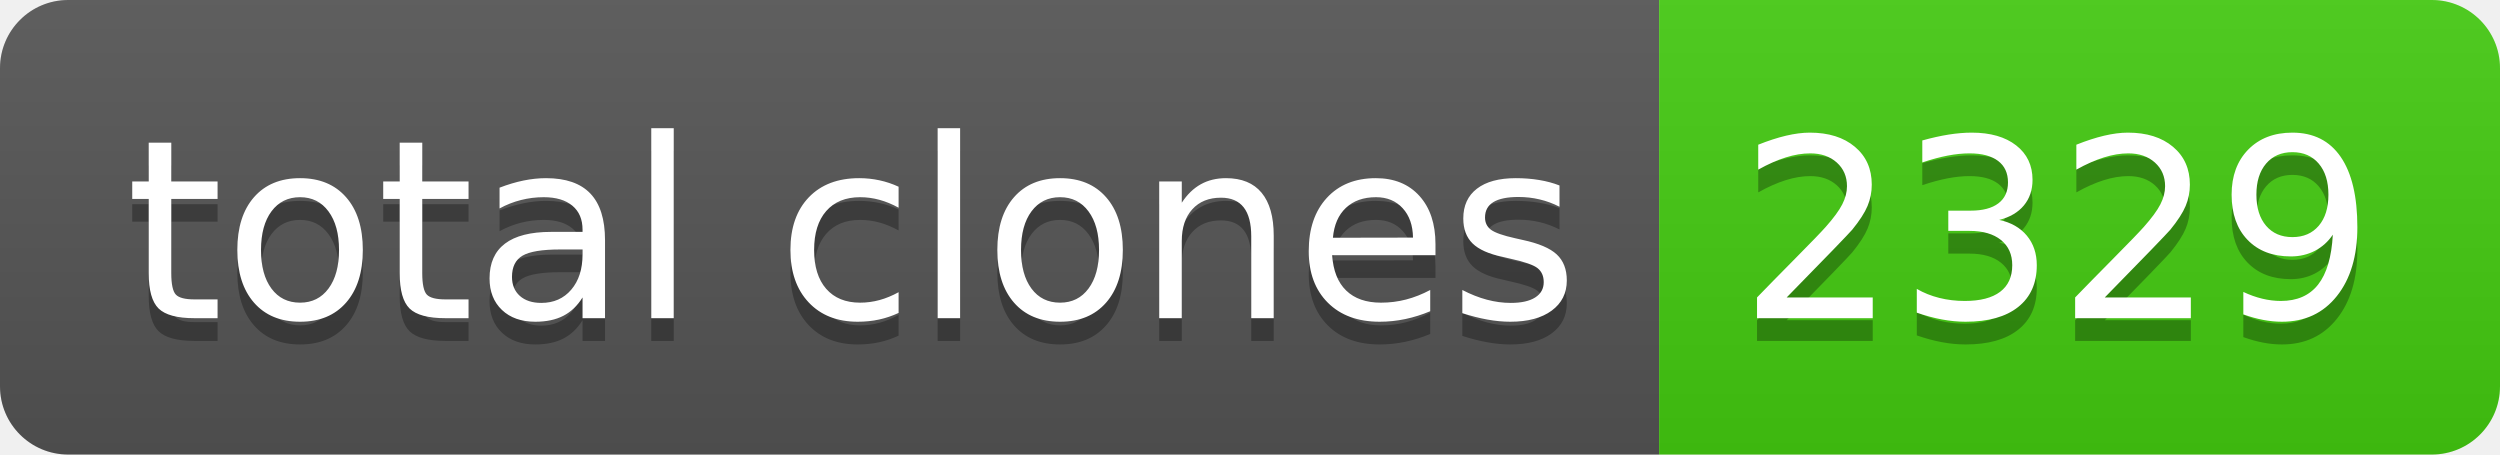
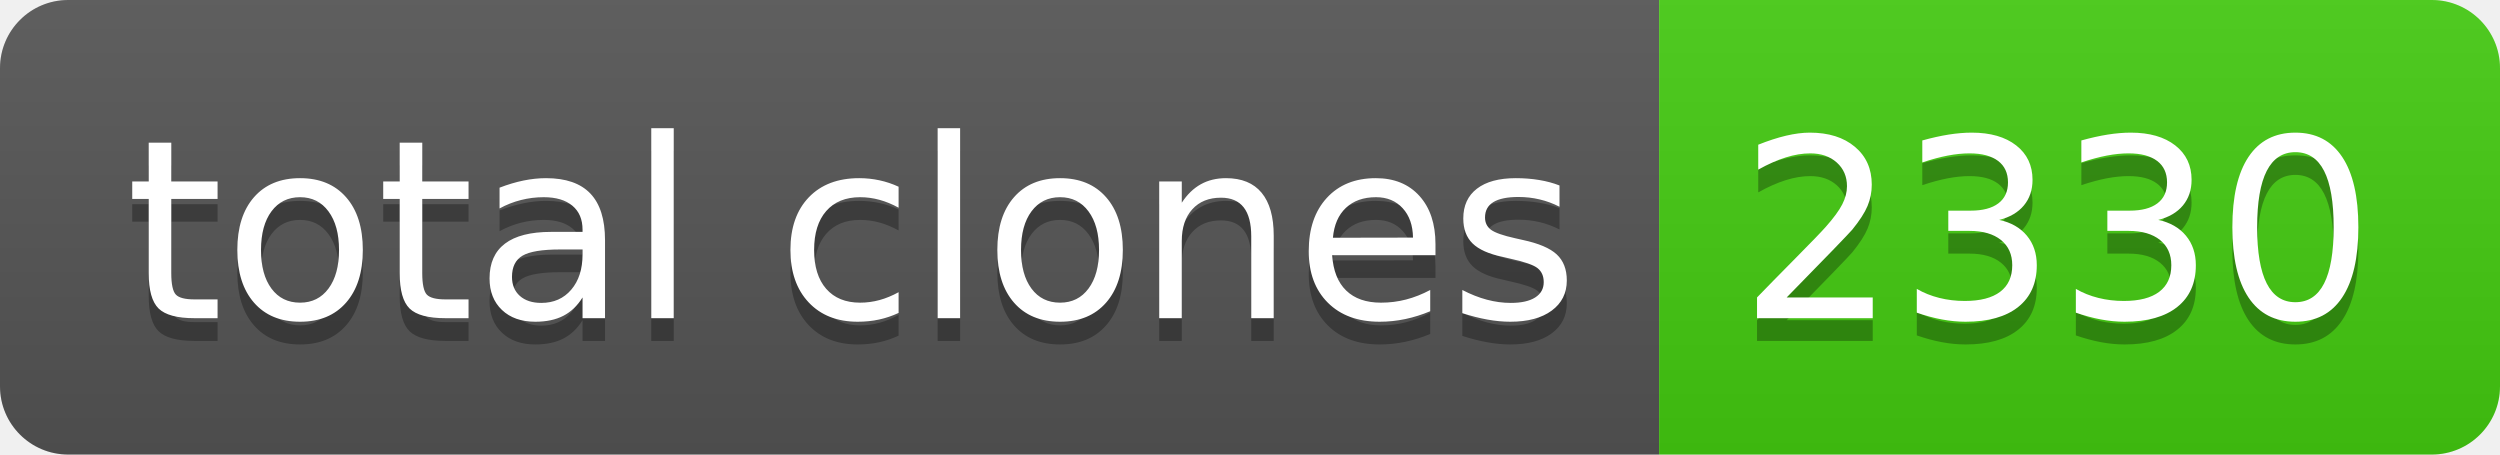
- <svg xmlns="http://www.w3.org/2000/svg" width="110" height="20" role="img" aria-label="total clones: 2329">
+ <svg xmlns="http://www.w3.org/2000/svg" width="110" height="20" role="img" aria-label="total clones: 2330">
  <linearGradient id="s" x2="0" y2="100%">
    <stop offset="0" stop-color="#bbb" stop-opacity=".1" />
    <stop offset="1" stop-opacity=".1" />
  </linearGradient>
  <clipPath id="r">
    <rect width="110" height="20" rx="3" fill="#fff" />
  </clipPath>
  <g clip-path="url(#r)">
    <rect width="73" height="20" fill="#555" />
    <rect x="73" width="37" height="20" fill="#4c1" />
    <rect width="110" height="20" fill="url(#s)" />
  </g>
  <g fill="#fff" text-anchor="middle" font-family="Verdana,Geneva,DejaVu Sans,sans-serif" text-rendering="geometricPrecision" font-size="110">
    <text aria-hidden="true" x="375" y="150" fill="#010101" fill-opacity=".3" transform="scale(.1)" textLength="630">total clones</text>
    <text x="375" y="140" transform="scale(.1)" fill="#fff" textLength="630">total clones</text>
-     <text aria-hidden="true" x="905" y="150" fill="#010101" fill-opacity=".3" transform="scale(.1)" textLength="270">2329</text>
-     <text x="905" y="140" transform="scale(.1)" fill="#fff" textLength="270">2329</text>
+     <text aria-hidden="true" x="905" y="150" fill="#010101" fill-opacity=".3" transform="scale(.1)" textLength="270">2330</text>
+     <text x="905" y="140" transform="scale(.1)" fill="#fff" textLength="270">2330</text>
  </g>
</svg>
